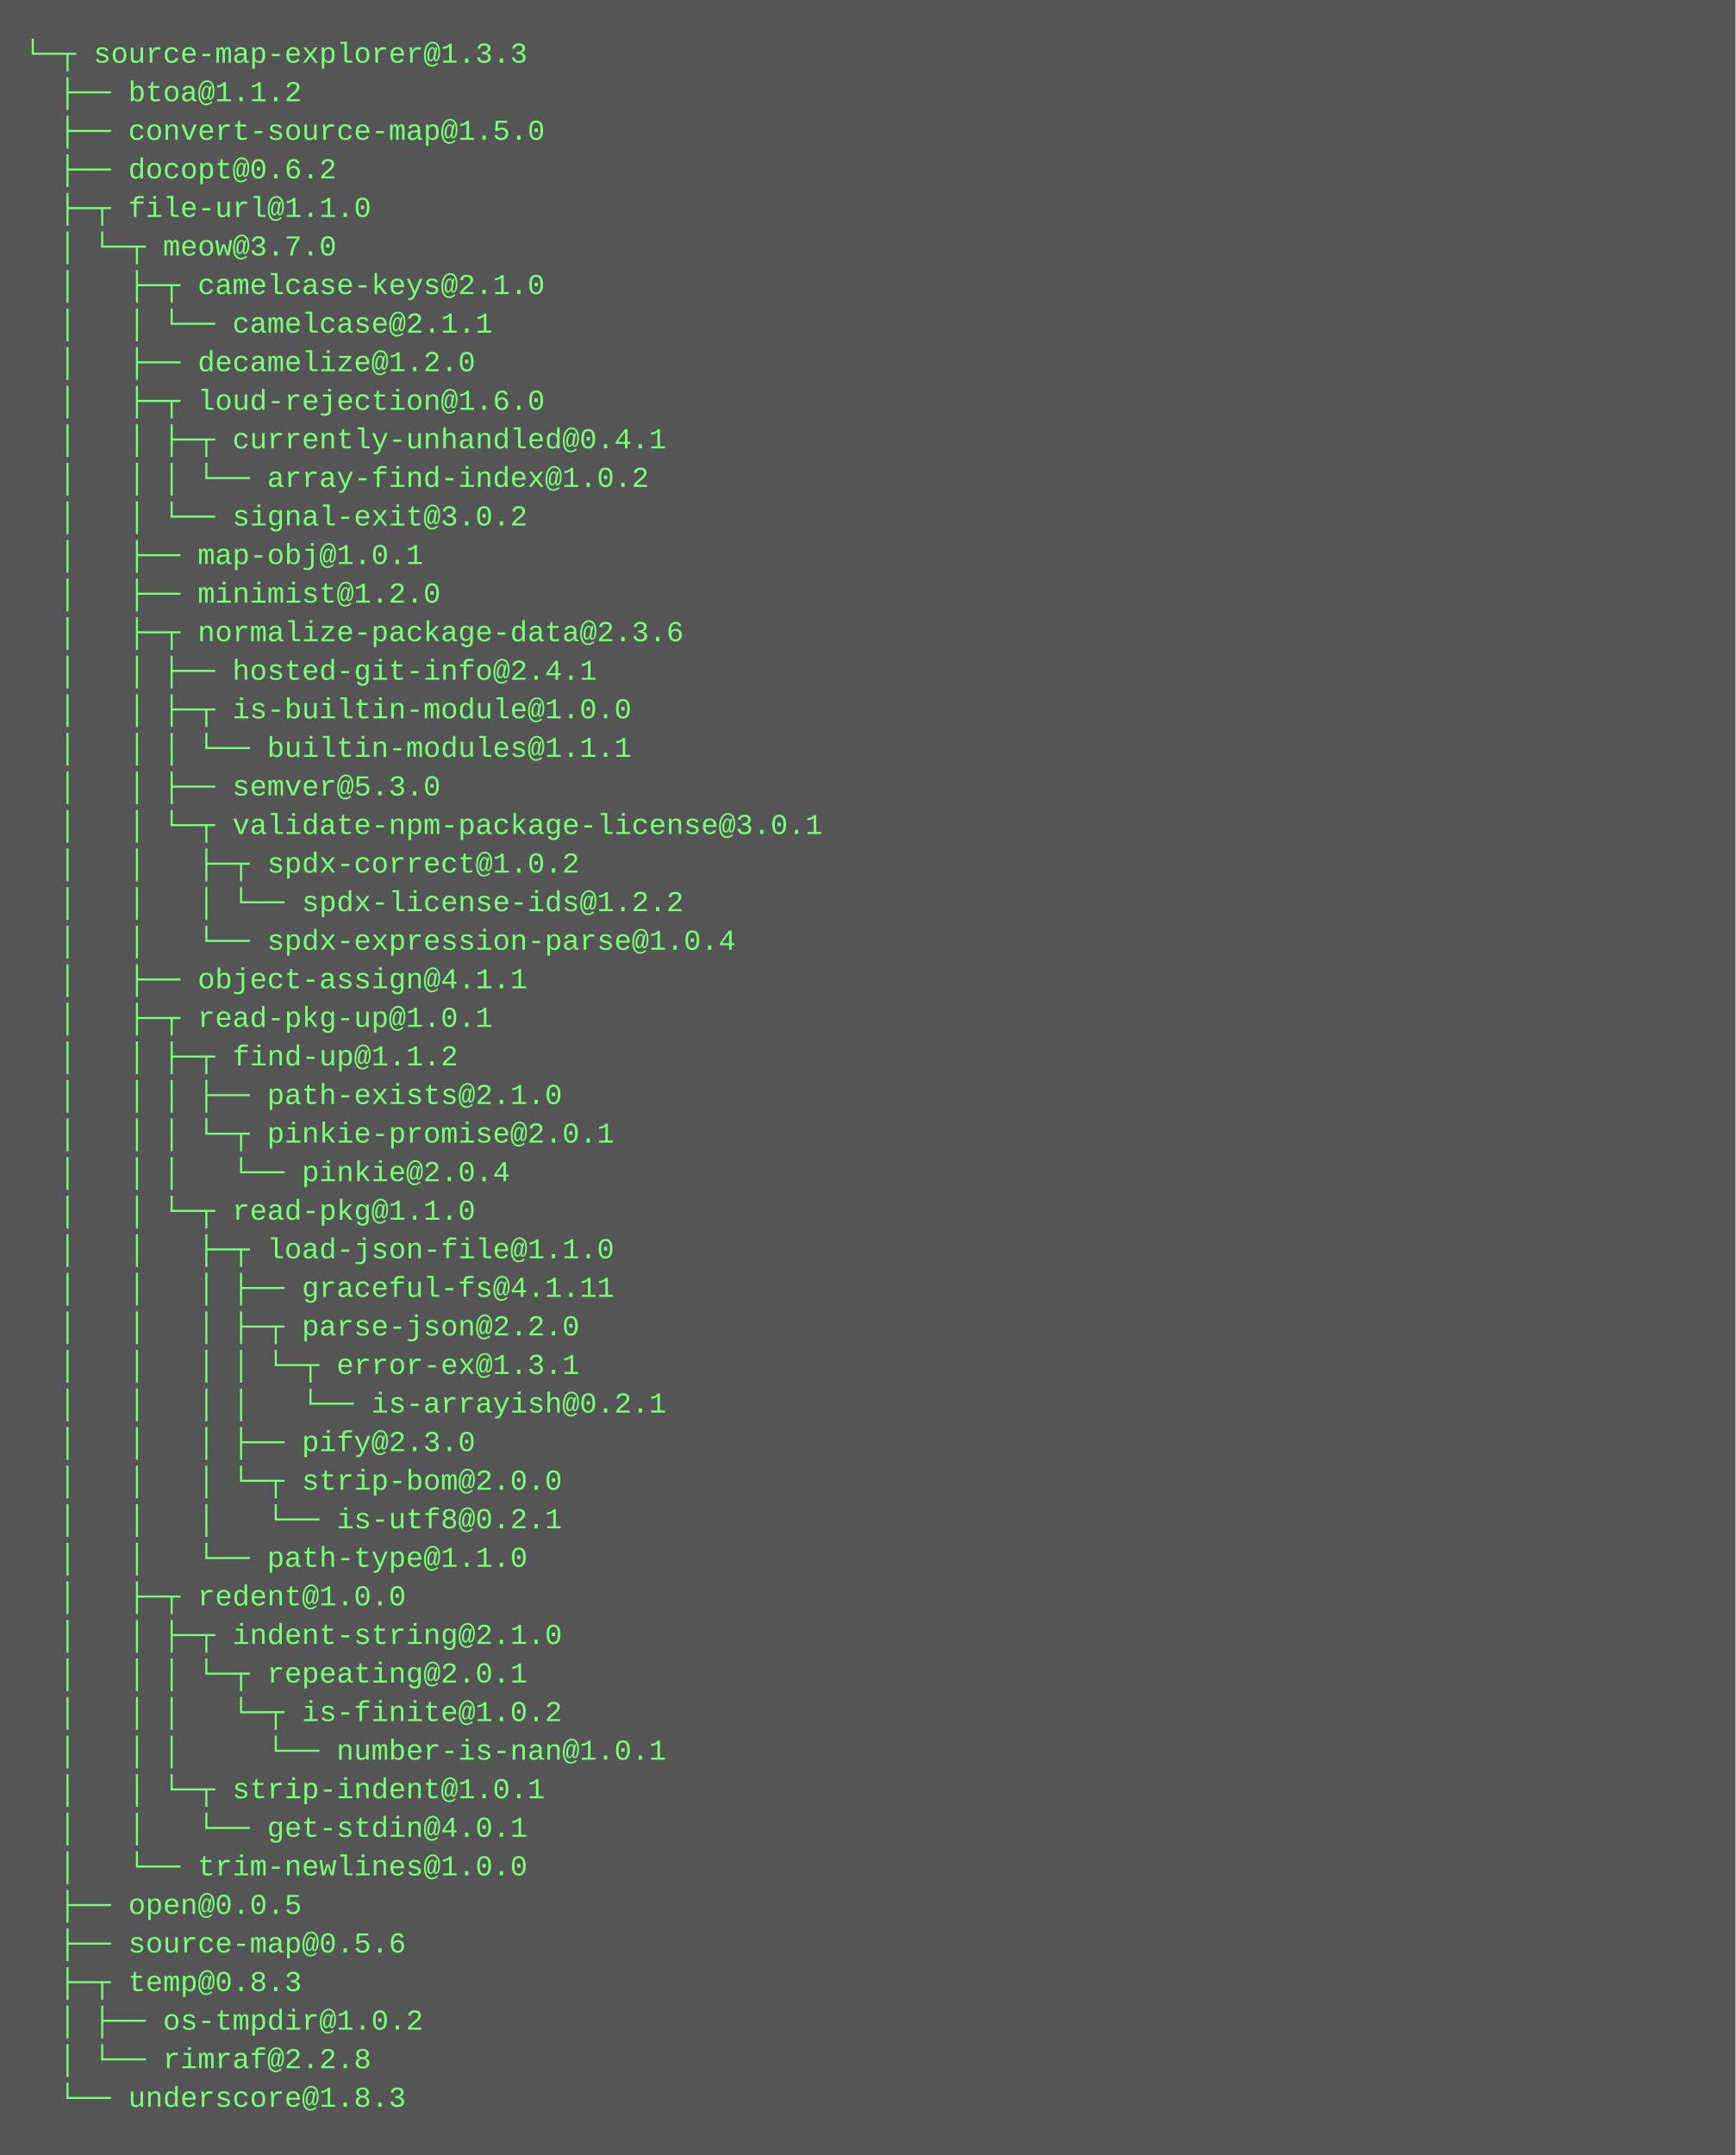
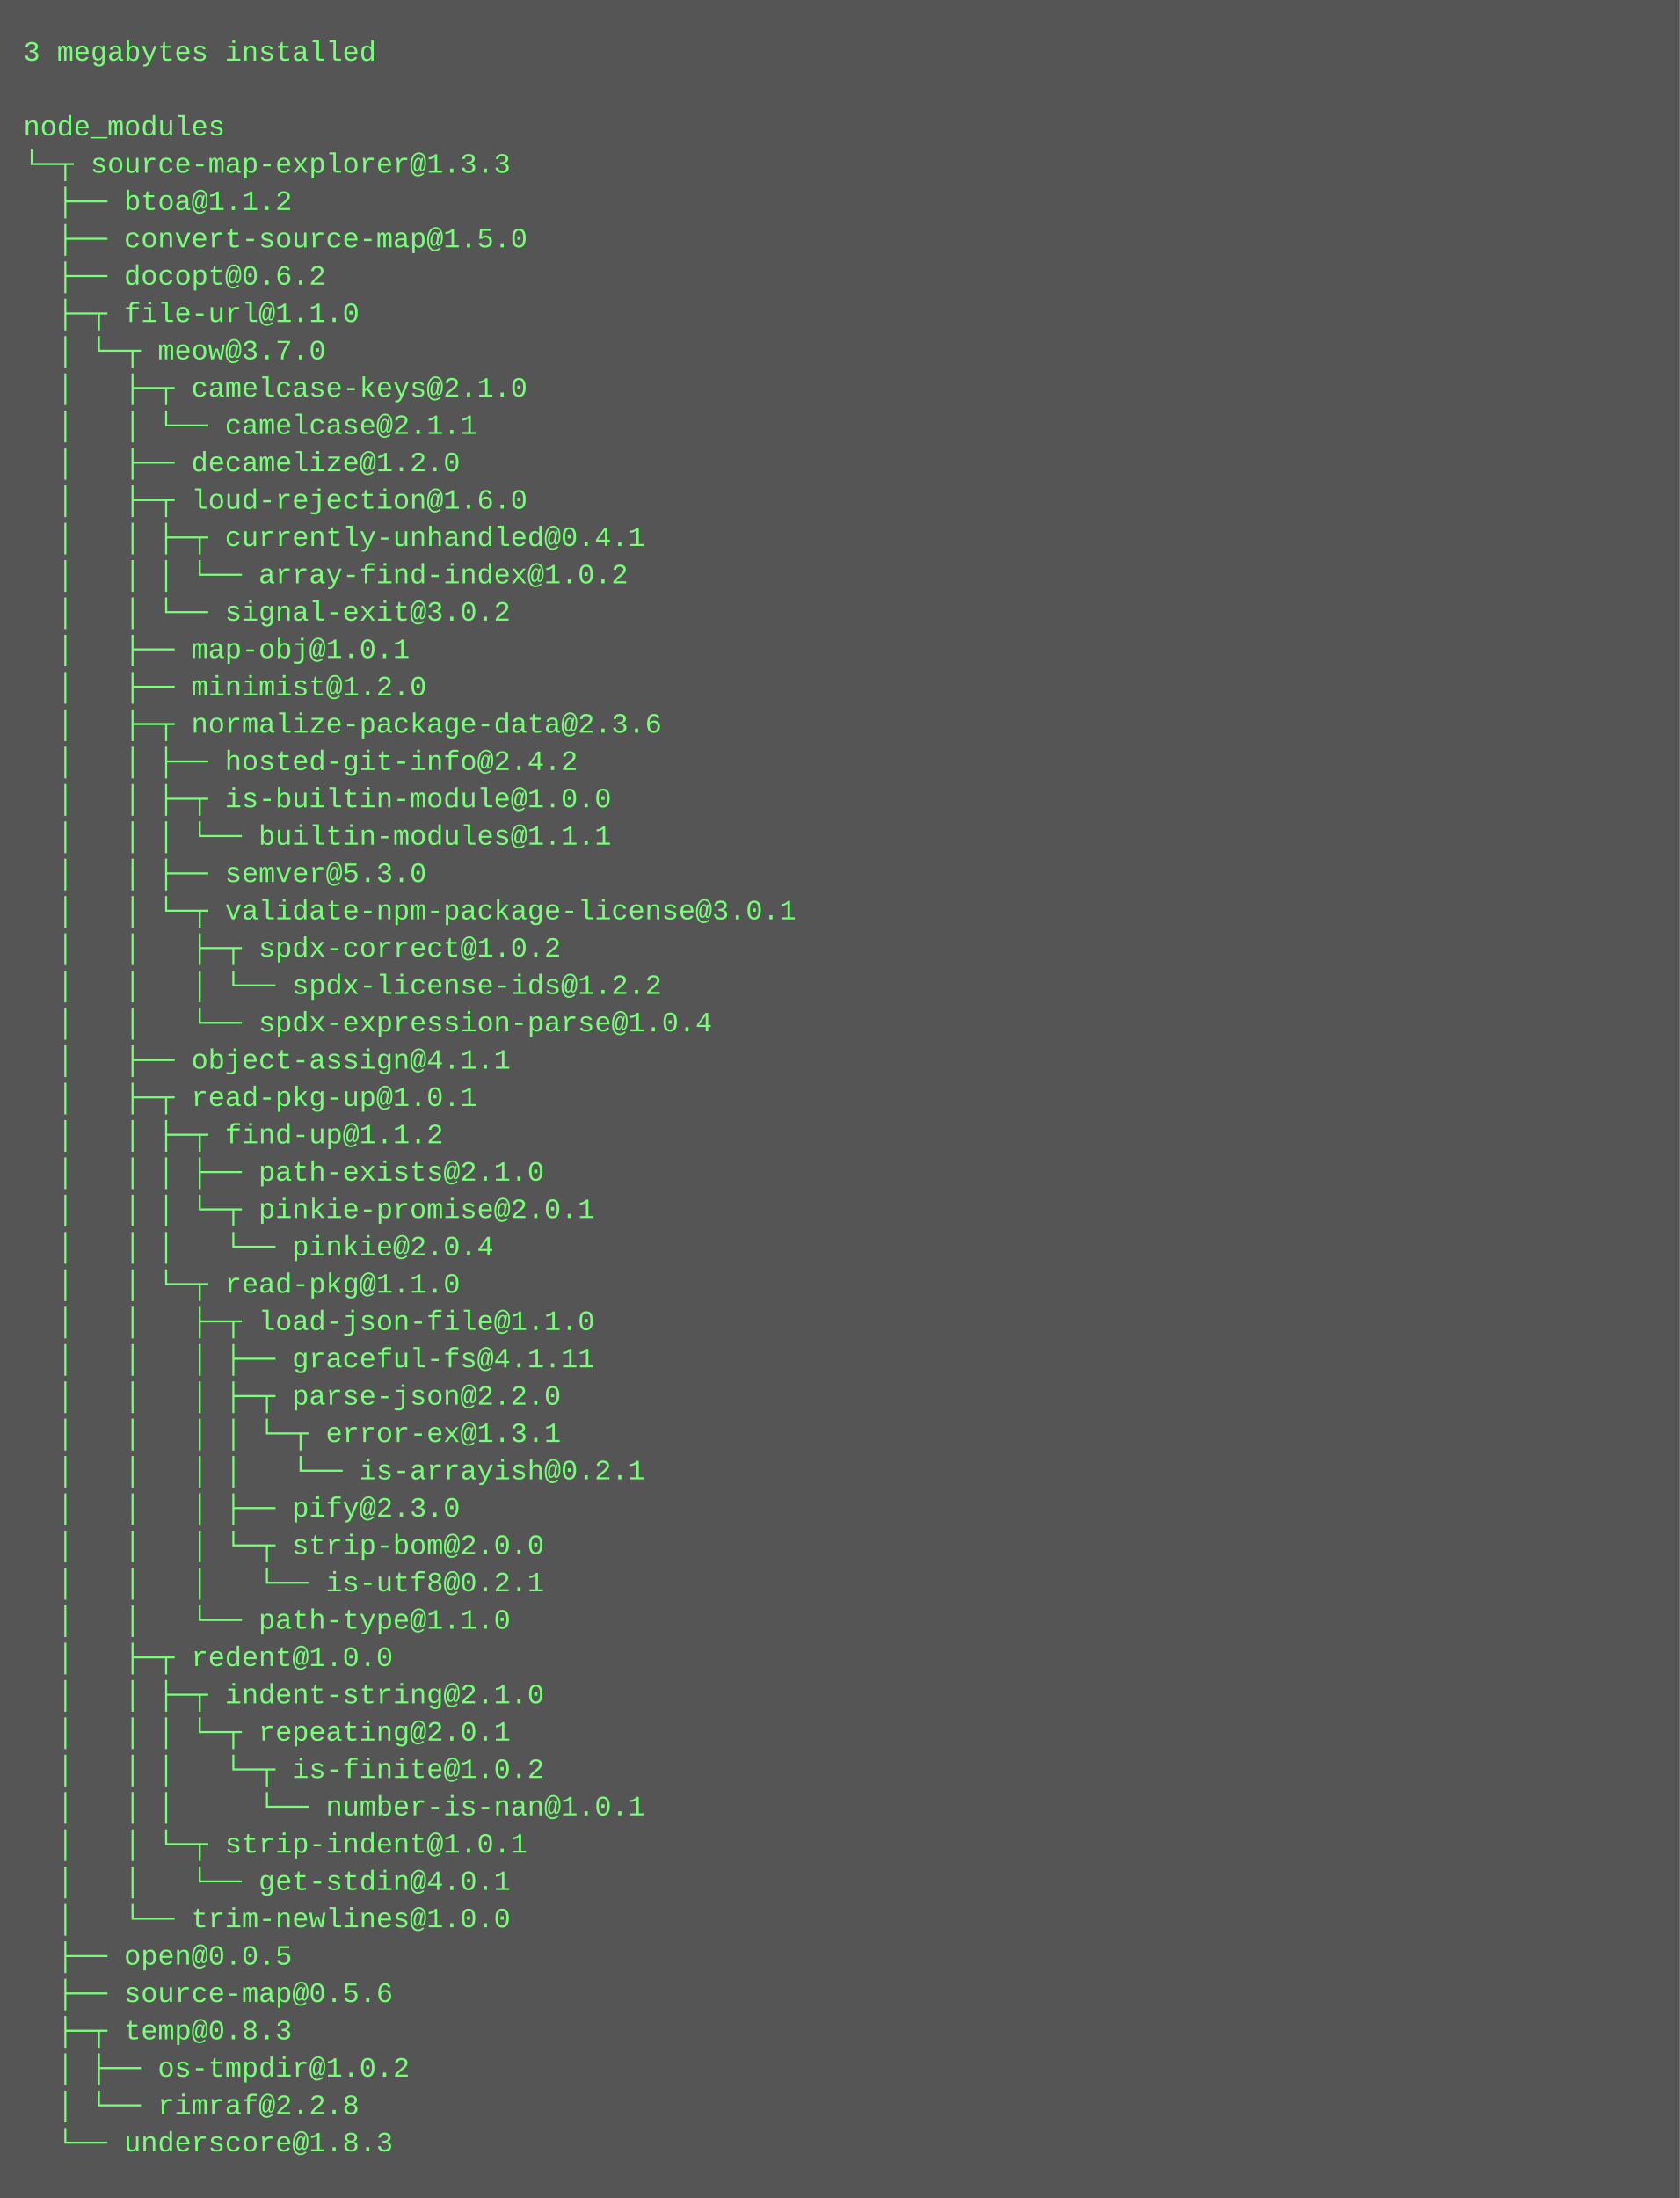
- <svg xmlns="http://www.w3.org/2000/svg" height="894" width="720">
-   <rect height="894" fill="#555" width="720" />
+ <svg xmlns="http://www.w3.org/2000/svg" height="942" width="720">
+   <rect height="942" fill="#555" width="720" />
  <text fill="#7f7" font-family="Courier New" font-size="12" xml:space="preserve">
-     <tspan x="10" y="26">└─┬ source-map-explorer@1.3.3 </tspan>
-     <tspan x="10" y="42">  ├── btoa@1.1.2 </tspan>
-     <tspan x="10" y="58">  ├── convert-source-map@1.5.0 </tspan>
-     <tspan x="10" y="74">  ├── docopt@0.6.2 </tspan>
-     <tspan x="10" y="90">  ├─┬ file-url@1.1.0 </tspan>
-     <tspan x="10" y="106">  │ └─┬ meow@3.7.0 </tspan>
-     <tspan x="10" y="122">  │   ├─┬ camelcase-keys@2.1.0 </tspan>
-     <tspan x="10" y="138">  │   │ └── camelcase@2.1.1 </tspan>
-     <tspan x="10" y="154">  │   ├── decamelize@1.2.0 </tspan>
-     <tspan x="10" y="170">  │   ├─┬ loud-rejection@1.6.0 </tspan>
-     <tspan x="10" y="186">  │   │ ├─┬ currently-unhandled@0.4.1 </tspan>
-     <tspan x="10" y="202">  │   │ │ └── array-find-index@1.0.2 </tspan>
-     <tspan x="10" y="218">  │   │ └── signal-exit@3.0.2 </tspan>
-     <tspan x="10" y="234">  │   ├── map-obj@1.0.1 </tspan>
-     <tspan x="10" y="250">  │   ├── minimist@1.2.0 </tspan>
-     <tspan x="10" y="266">  │   ├─┬ normalize-package-data@2.3.6 </tspan>
-     <tspan x="10" y="282">  │   │ ├── hosted-git-info@2.4.1 </tspan>
-     <tspan x="10" y="298">  │   │ ├─┬ is-builtin-module@1.0.0 </tspan>
-     <tspan x="10" y="314">  │   │ │ └── builtin-modules@1.1.1 </tspan>
-     <tspan x="10" y="330">  │   │ ├── semver@5.3.0 </tspan>
-     <tspan x="10" y="346">  │   │ └─┬ validate-npm-package-license@3.0.1 </tspan>
-     <tspan x="10" y="362">  │   │   ├─┬ spdx-correct@1.0.2 </tspan>
-     <tspan x="10" y="378">  │   │   │ └── spdx-license-ids@1.2.2 </tspan>
-     <tspan x="10" y="394">  │   │   └── spdx-expression-parse@1.0.4 </tspan>
-     <tspan x="10" y="410">  │   ├── object-assign@4.1.1 </tspan>
-     <tspan x="10" y="426">  │   ├─┬ read-pkg-up@1.0.1 </tspan>
-     <tspan x="10" y="442">  │   │ ├─┬ find-up@1.1.2 </tspan>
-     <tspan x="10" y="458">  │   │ │ ├── path-exists@2.1.0 </tspan>
-     <tspan x="10" y="474">  │   │ │ └─┬ pinkie-promise@2.0.1 </tspan>
-     <tspan x="10" y="490">  │   │ │   └── pinkie@2.0.4 </tspan>
-     <tspan x="10" y="506">  │   │ └─┬ read-pkg@1.1.0 </tspan>
-     <tspan x="10" y="522">  │   │   ├─┬ load-json-file@1.1.0 </tspan>
-     <tspan x="10" y="538">  │   │   │ ├── graceful-fs@4.1.11 </tspan>
-     <tspan x="10" y="554">  │   │   │ ├─┬ parse-json@2.2.0 </tspan>
-     <tspan x="10" y="570">  │   │   │ │ └─┬ error-ex@1.3.1 </tspan>
-     <tspan x="10" y="586">  │   │   │ │   └── is-arrayish@0.2.1 </tspan>
-     <tspan x="10" y="602">  │   │   │ ├── pify@2.3.0 </tspan>
-     <tspan x="10" y="618">  │   │   │ └─┬ strip-bom@2.0.0 </tspan>
-     <tspan x="10" y="634">  │   │   │   └── is-utf8@0.2.1 </tspan>
-     <tspan x="10" y="650">  │   │   └── path-type@1.1.0 </tspan>
-     <tspan x="10" y="666">  │   ├─┬ redent@1.0.0 </tspan>
-     <tspan x="10" y="682">  │   │ ├─┬ indent-string@2.1.0 </tspan>
-     <tspan x="10" y="698">  │   │ │ └─┬ repeating@2.0.1 </tspan>
-     <tspan x="10" y="714">  │   │ │   └─┬ is-finite@1.0.2 </tspan>
-     <tspan x="10" y="730">  │   │ │     └── number-is-nan@1.0.1 </tspan>
-     <tspan x="10" y="746">  │   │ └─┬ strip-indent@1.0.1 </tspan>
-     <tspan x="10" y="762">  │   │   └── get-stdin@4.0.1 </tspan>
-     <tspan x="10" y="778">  │   └── trim-newlines@1.0.0 </tspan>
-     <tspan x="10" y="794">  ├── open@0.0.5 </tspan>
-     <tspan x="10" y="810">  ├── source-map@0.5.6 </tspan>
-     <tspan x="10" y="826">  ├─┬ temp@0.8.3 </tspan>
-     <tspan x="10" y="842">  │ ├── os-tmpdir@1.0.2 </tspan>
-     <tspan x="10" y="858">  │ └── rimraf@2.2.8 </tspan>
-     <tspan x="10" y="874">  └── underscore@1.8.3</tspan>
+     <tspan x="10" y="26">3 megabytes installed</tspan>
+     <tspan x="10" y="42" />
+     <tspan x="10" y="58">node_modules</tspan>
+     <tspan x="10" y="74">└─┬ source-map-explorer@1.3.3 </tspan>
+     <tspan x="10" y="90">  ├── btoa@1.1.2 </tspan>
+     <tspan x="10" y="106">  ├── convert-source-map@1.5.0 </tspan>
+     <tspan x="10" y="122">  ├── docopt@0.6.2 </tspan>
+     <tspan x="10" y="138">  ├─┬ file-url@1.1.0 </tspan>
+     <tspan x="10" y="154">  │ └─┬ meow@3.7.0 </tspan>
+     <tspan x="10" y="170">  │   ├─┬ camelcase-keys@2.1.0 </tspan>
+     <tspan x="10" y="186">  │   │ └── camelcase@2.1.1 </tspan>
+     <tspan x="10" y="202">  │   ├── decamelize@1.2.0 </tspan>
+     <tspan x="10" y="218">  │   ├─┬ loud-rejection@1.6.0 </tspan>
+     <tspan x="10" y="234">  │   │ ├─┬ currently-unhandled@0.4.1 </tspan>
+     <tspan x="10" y="250">  │   │ │ └── array-find-index@1.0.2 </tspan>
+     <tspan x="10" y="266">  │   │ └── signal-exit@3.0.2 </tspan>
+     <tspan x="10" y="282">  │   ├── map-obj@1.0.1 </tspan>
+     <tspan x="10" y="298">  │   ├── minimist@1.2.0 </tspan>
+     <tspan x="10" y="314">  │   ├─┬ normalize-package-data@2.3.6 </tspan>
+     <tspan x="10" y="330">  │   │ ├── hosted-git-info@2.4.2 </tspan>
+     <tspan x="10" y="346">  │   │ ├─┬ is-builtin-module@1.0.0 </tspan>
+     <tspan x="10" y="362">  │   │ │ └── builtin-modules@1.1.1 </tspan>
+     <tspan x="10" y="378">  │   │ ├── semver@5.3.0 </tspan>
+     <tspan x="10" y="394">  │   │ └─┬ validate-npm-package-license@3.0.1 </tspan>
+     <tspan x="10" y="410">  │   │   ├─┬ spdx-correct@1.0.2 </tspan>
+     <tspan x="10" y="426">  │   │   │ └── spdx-license-ids@1.2.2 </tspan>
+     <tspan x="10" y="442">  │   │   └── spdx-expression-parse@1.0.4 </tspan>
+     <tspan x="10" y="458">  │   ├── object-assign@4.1.1 </tspan>
+     <tspan x="10" y="474">  │   ├─┬ read-pkg-up@1.0.1 </tspan>
+     <tspan x="10" y="490">  │   │ ├─┬ find-up@1.1.2 </tspan>
+     <tspan x="10" y="506">  │   │ │ ├── path-exists@2.1.0 </tspan>
+     <tspan x="10" y="522">  │   │ │ └─┬ pinkie-promise@2.0.1 </tspan>
+     <tspan x="10" y="538">  │   │ │   └── pinkie@2.0.4 </tspan>
+     <tspan x="10" y="554">  │   │ └─┬ read-pkg@1.1.0 </tspan>
+     <tspan x="10" y="570">  │   │   ├─┬ load-json-file@1.1.0 </tspan>
+     <tspan x="10" y="586">  │   │   │ ├── graceful-fs@4.1.11 </tspan>
+     <tspan x="10" y="602">  │   │   │ ├─┬ parse-json@2.2.0 </tspan>
+     <tspan x="10" y="618">  │   │   │ │ └─┬ error-ex@1.3.1 </tspan>
+     <tspan x="10" y="634">  │   │   │ │   └── is-arrayish@0.2.1 </tspan>
+     <tspan x="10" y="650">  │   │   │ ├── pify@2.3.0 </tspan>
+     <tspan x="10" y="666">  │   │   │ └─┬ strip-bom@2.0.0 </tspan>
+     <tspan x="10" y="682">  │   │   │   └── is-utf8@0.2.1 </tspan>
+     <tspan x="10" y="698">  │   │   └── path-type@1.1.0 </tspan>
+     <tspan x="10" y="714">  │   ├─┬ redent@1.0.0 </tspan>
+     <tspan x="10" y="730">  │   │ ├─┬ indent-string@2.1.0 </tspan>
+     <tspan x="10" y="746">  │   │ │ └─┬ repeating@2.0.1 </tspan>
+     <tspan x="10" y="762">  │   │ │   └─┬ is-finite@1.0.2 </tspan>
+     <tspan x="10" y="778">  │   │ │     └── number-is-nan@1.0.1 </tspan>
+     <tspan x="10" y="794">  │   │ └─┬ strip-indent@1.0.1 </tspan>
+     <tspan x="10" y="810">  │   │   └── get-stdin@4.0.1 </tspan>
+     <tspan x="10" y="826">  │   └── trim-newlines@1.0.0 </tspan>
+     <tspan x="10" y="842">  ├── open@0.0.5 </tspan>
+     <tspan x="10" y="858">  ├── source-map@0.5.6 </tspan>
+     <tspan x="10" y="874">  ├─┬ temp@0.8.3 </tspan>
+     <tspan x="10" y="890">  │ ├── os-tmpdir@1.0.2 </tspan>
+     <tspan x="10" y="906">  │ └── rimraf@2.2.8 </tspan>
+     <tspan x="10" y="922">  └── underscore@1.8.3</tspan>
  </text>
</svg>
